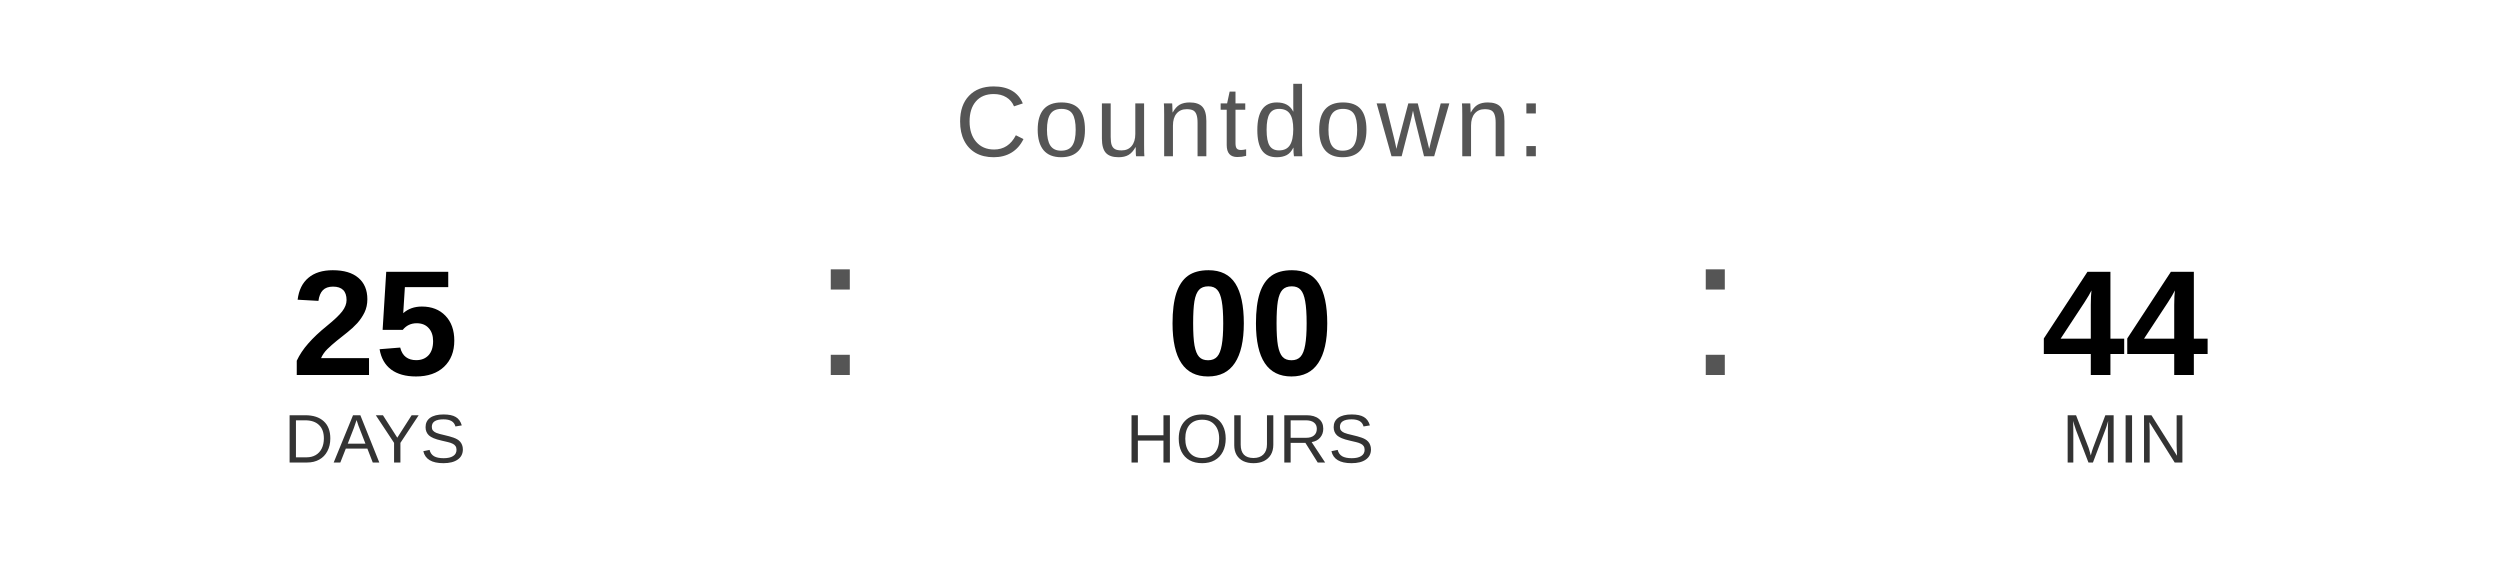
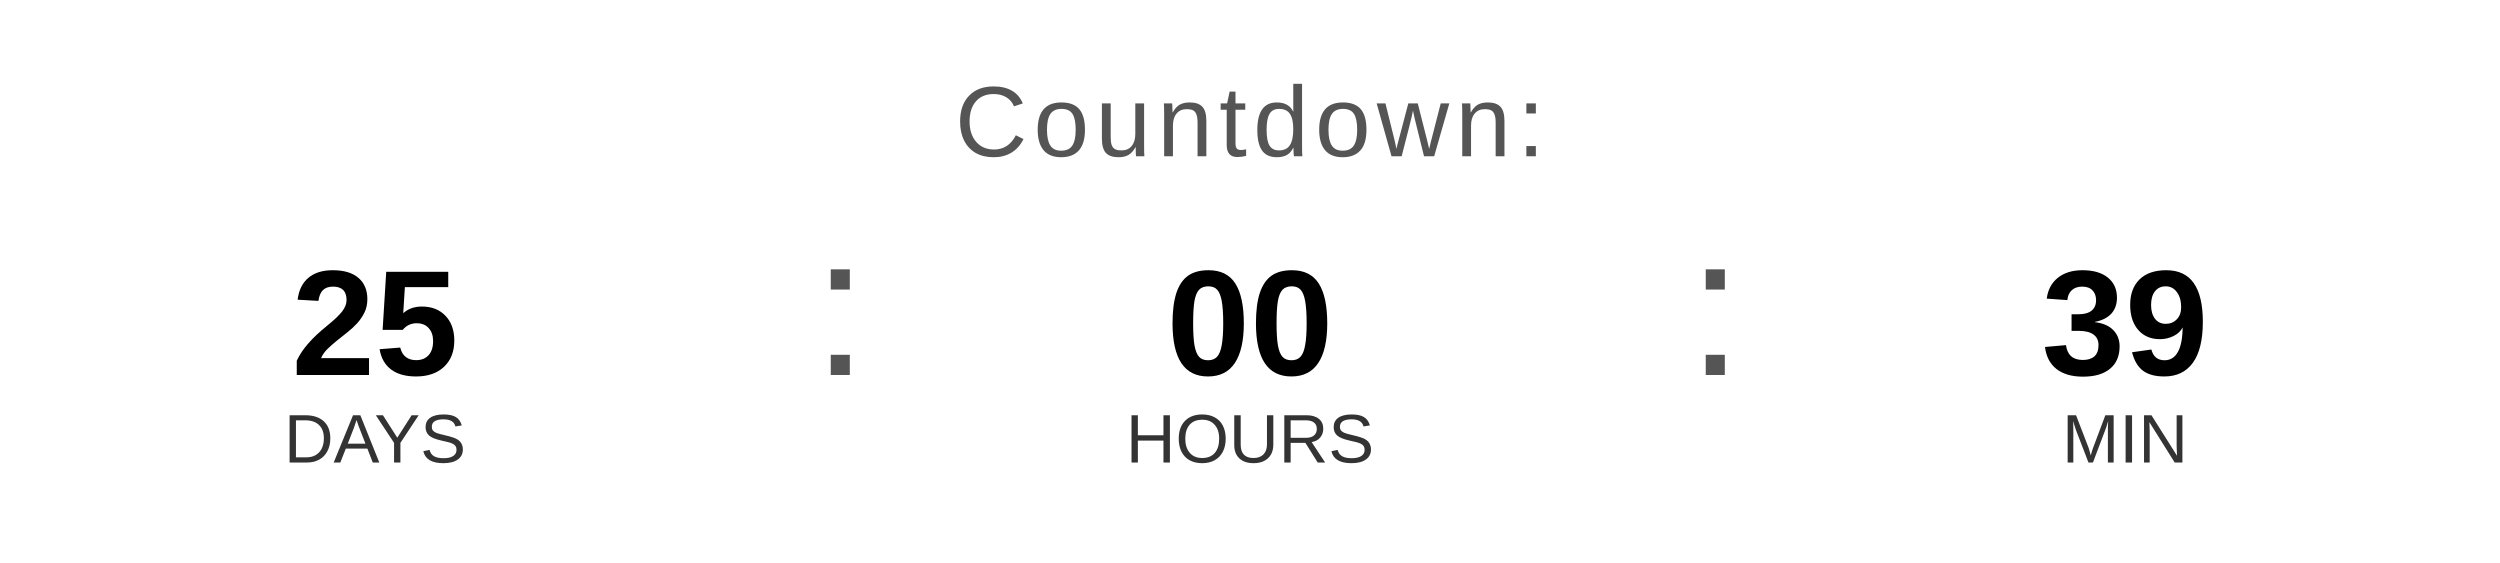
<svg xmlns="http://www.w3.org/2000/svg" width="400" height="90" viewBox="0 0 400 90">
  <text x="200" y="25" font-family="Arial, Helvetica, sans-serif" font-size="16" fill="#555555" text-anchor="middle" letter-spacing="1">
    Countdown:
  </text>
  <text x="60" y="60" font-family="Arial, Helvetica, sans-serif" font-size="24" font-weight="bold" fill="#000000" text-anchor="middle">25</text>
  <text x="60" y="74" font-family="Arial, Helvetica, sans-serif" font-size="11" fill="#333333" text-anchor="middle">DAYS</text>
  <text x="130" y="60" font-family="Arial, sans-serif" font-size="32" fill="#555555">:</text>
  <text x="200" y="60" font-family="Arial, Helvetica, sans-serif" font-size="24" font-weight="bold" fill="#000000" text-anchor="middle">00</text>
  <text x="200" y="74" font-family="Arial, Helvetica, sans-serif" font-size="11" fill="#333333" text-anchor="middle">HOURS</text>
  <text x="270" y="60" font-family="Arial, sans-serif" font-size="32" fill="#555555">:</text>
-   <text x="340" y="60" font-family="Arial, Helvetica, sans-serif" font-size="24" font-weight="bold" fill="#000000" text-anchor="middle">44</text>
+   <text x="340" y="60" font-family="Arial, Helvetica, sans-serif" font-size="24" font-weight="bold" fill="#000000" text-anchor="middle">39</text>
  <text x="340" y="74" font-family="Arial, Helvetica, sans-serif" font-size="11" fill="#333333" text-anchor="middle">MIN</text>
</svg>
